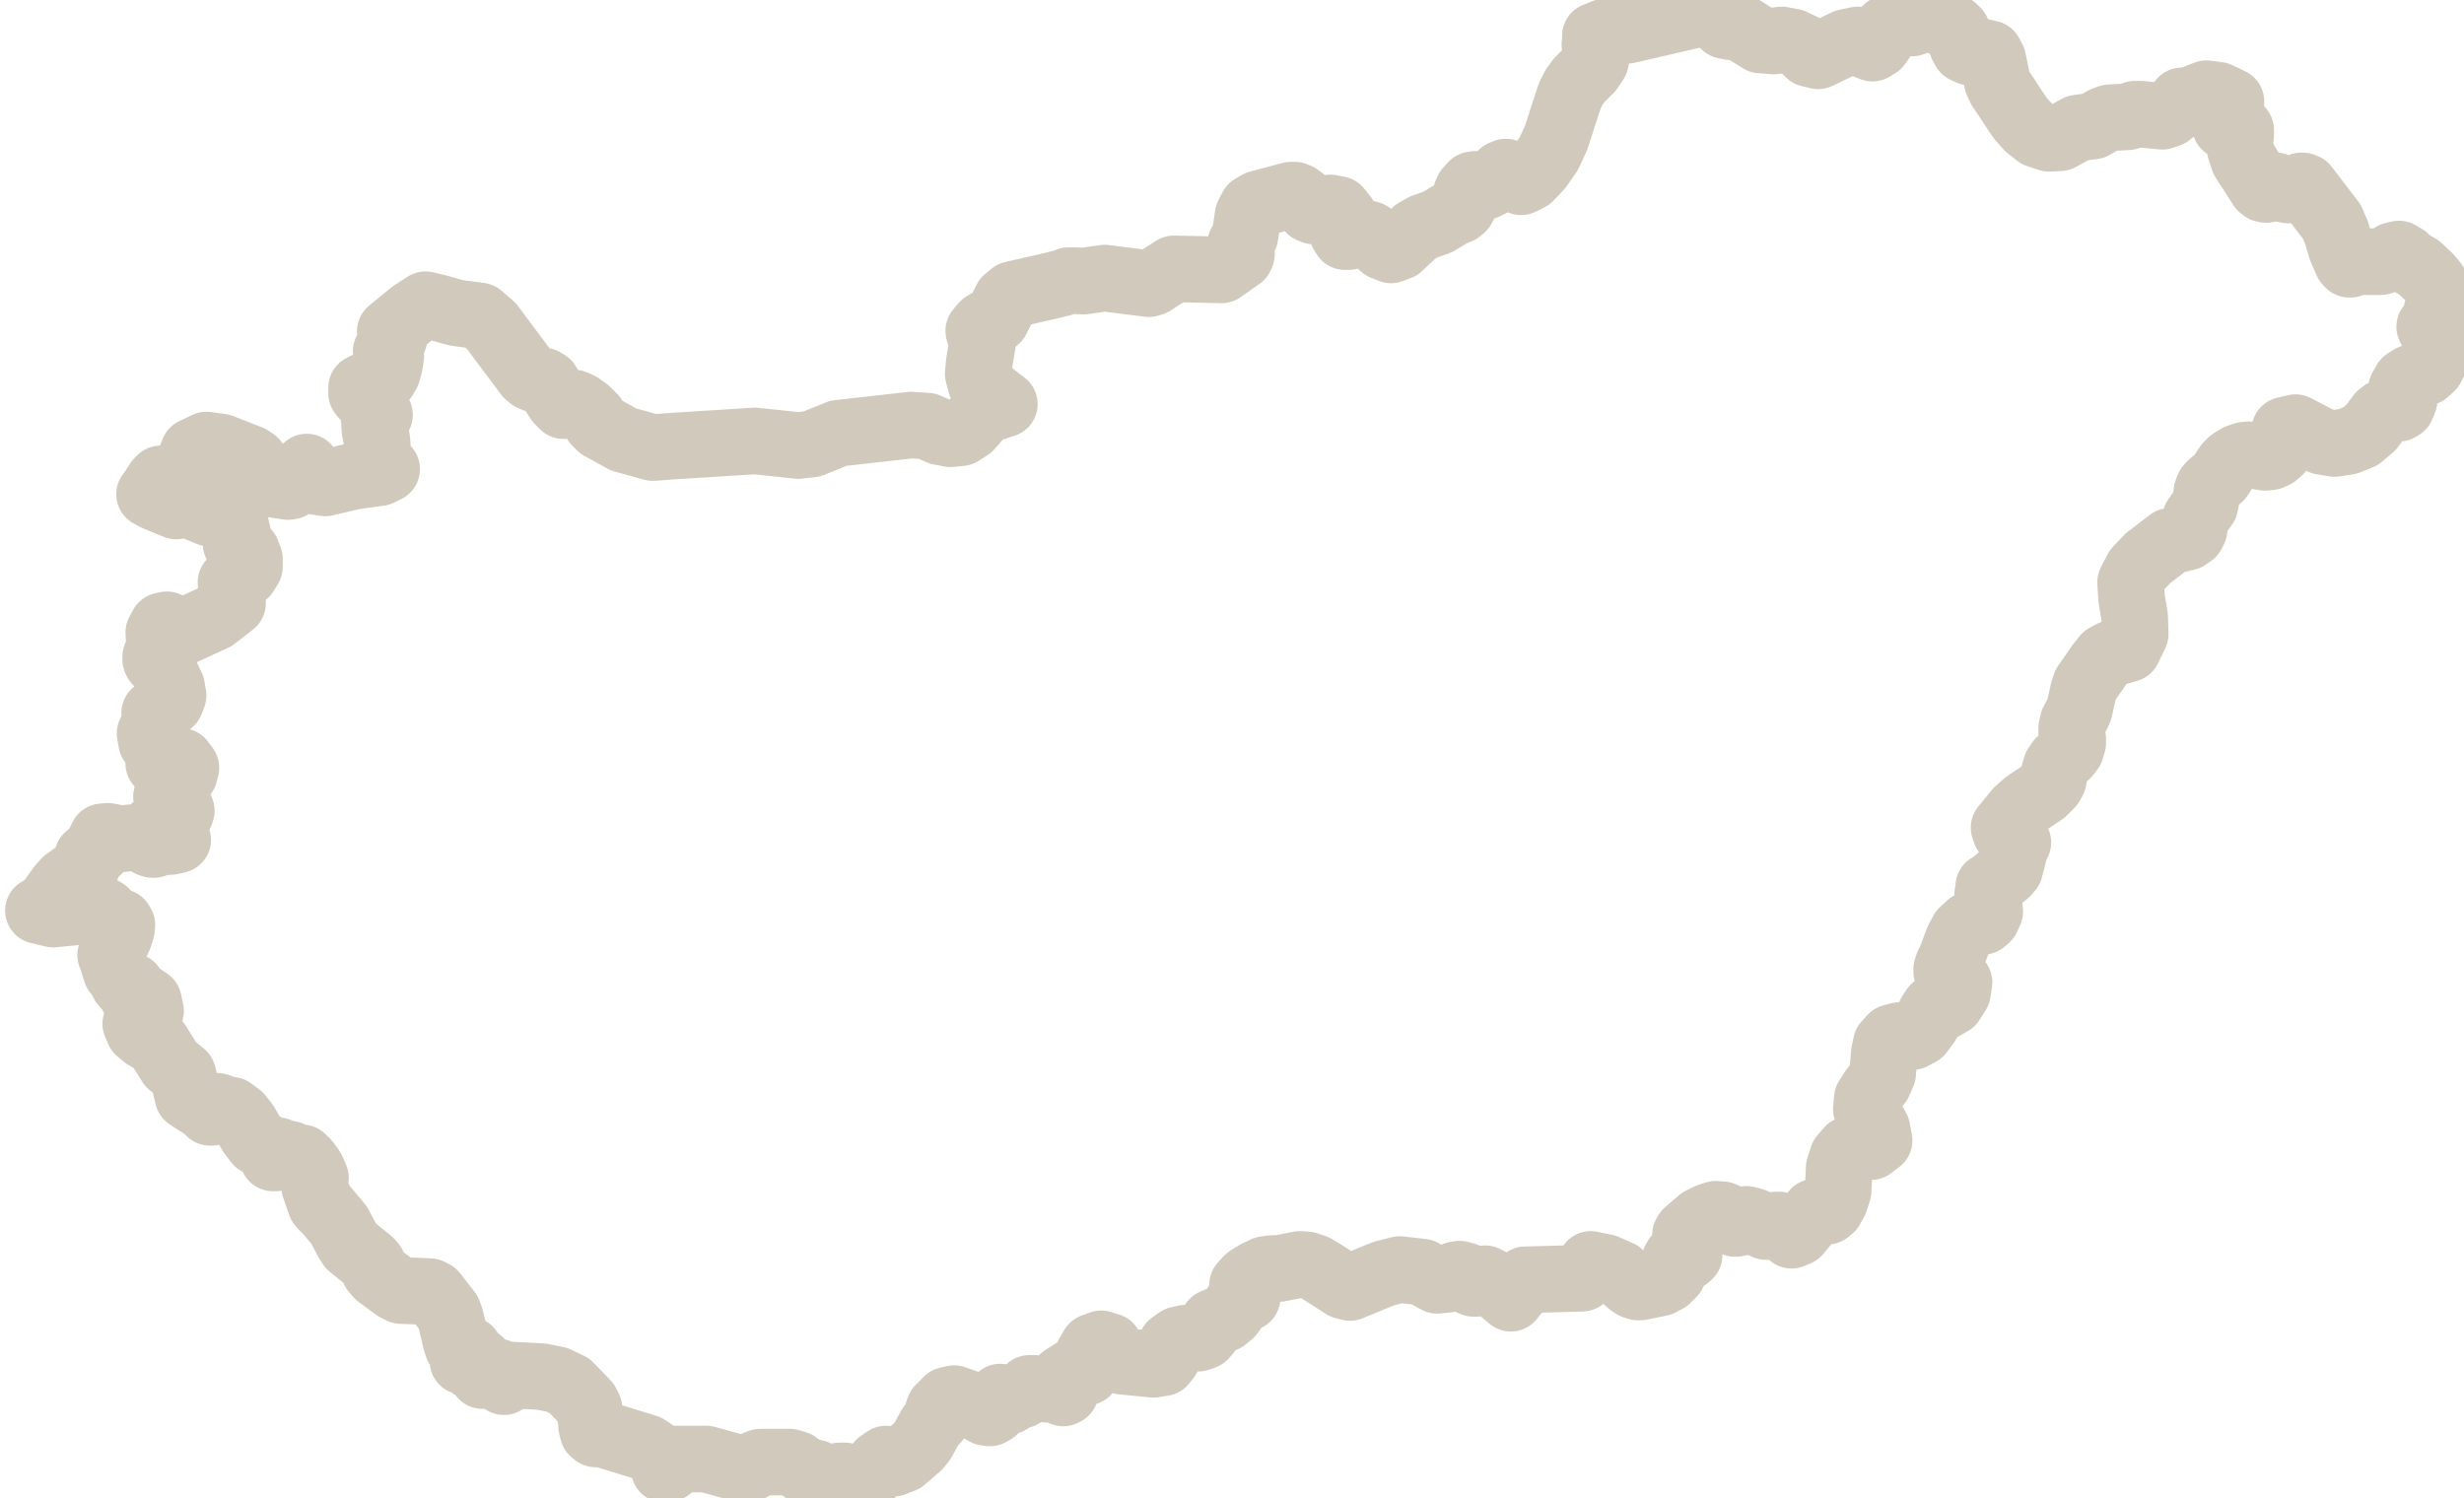
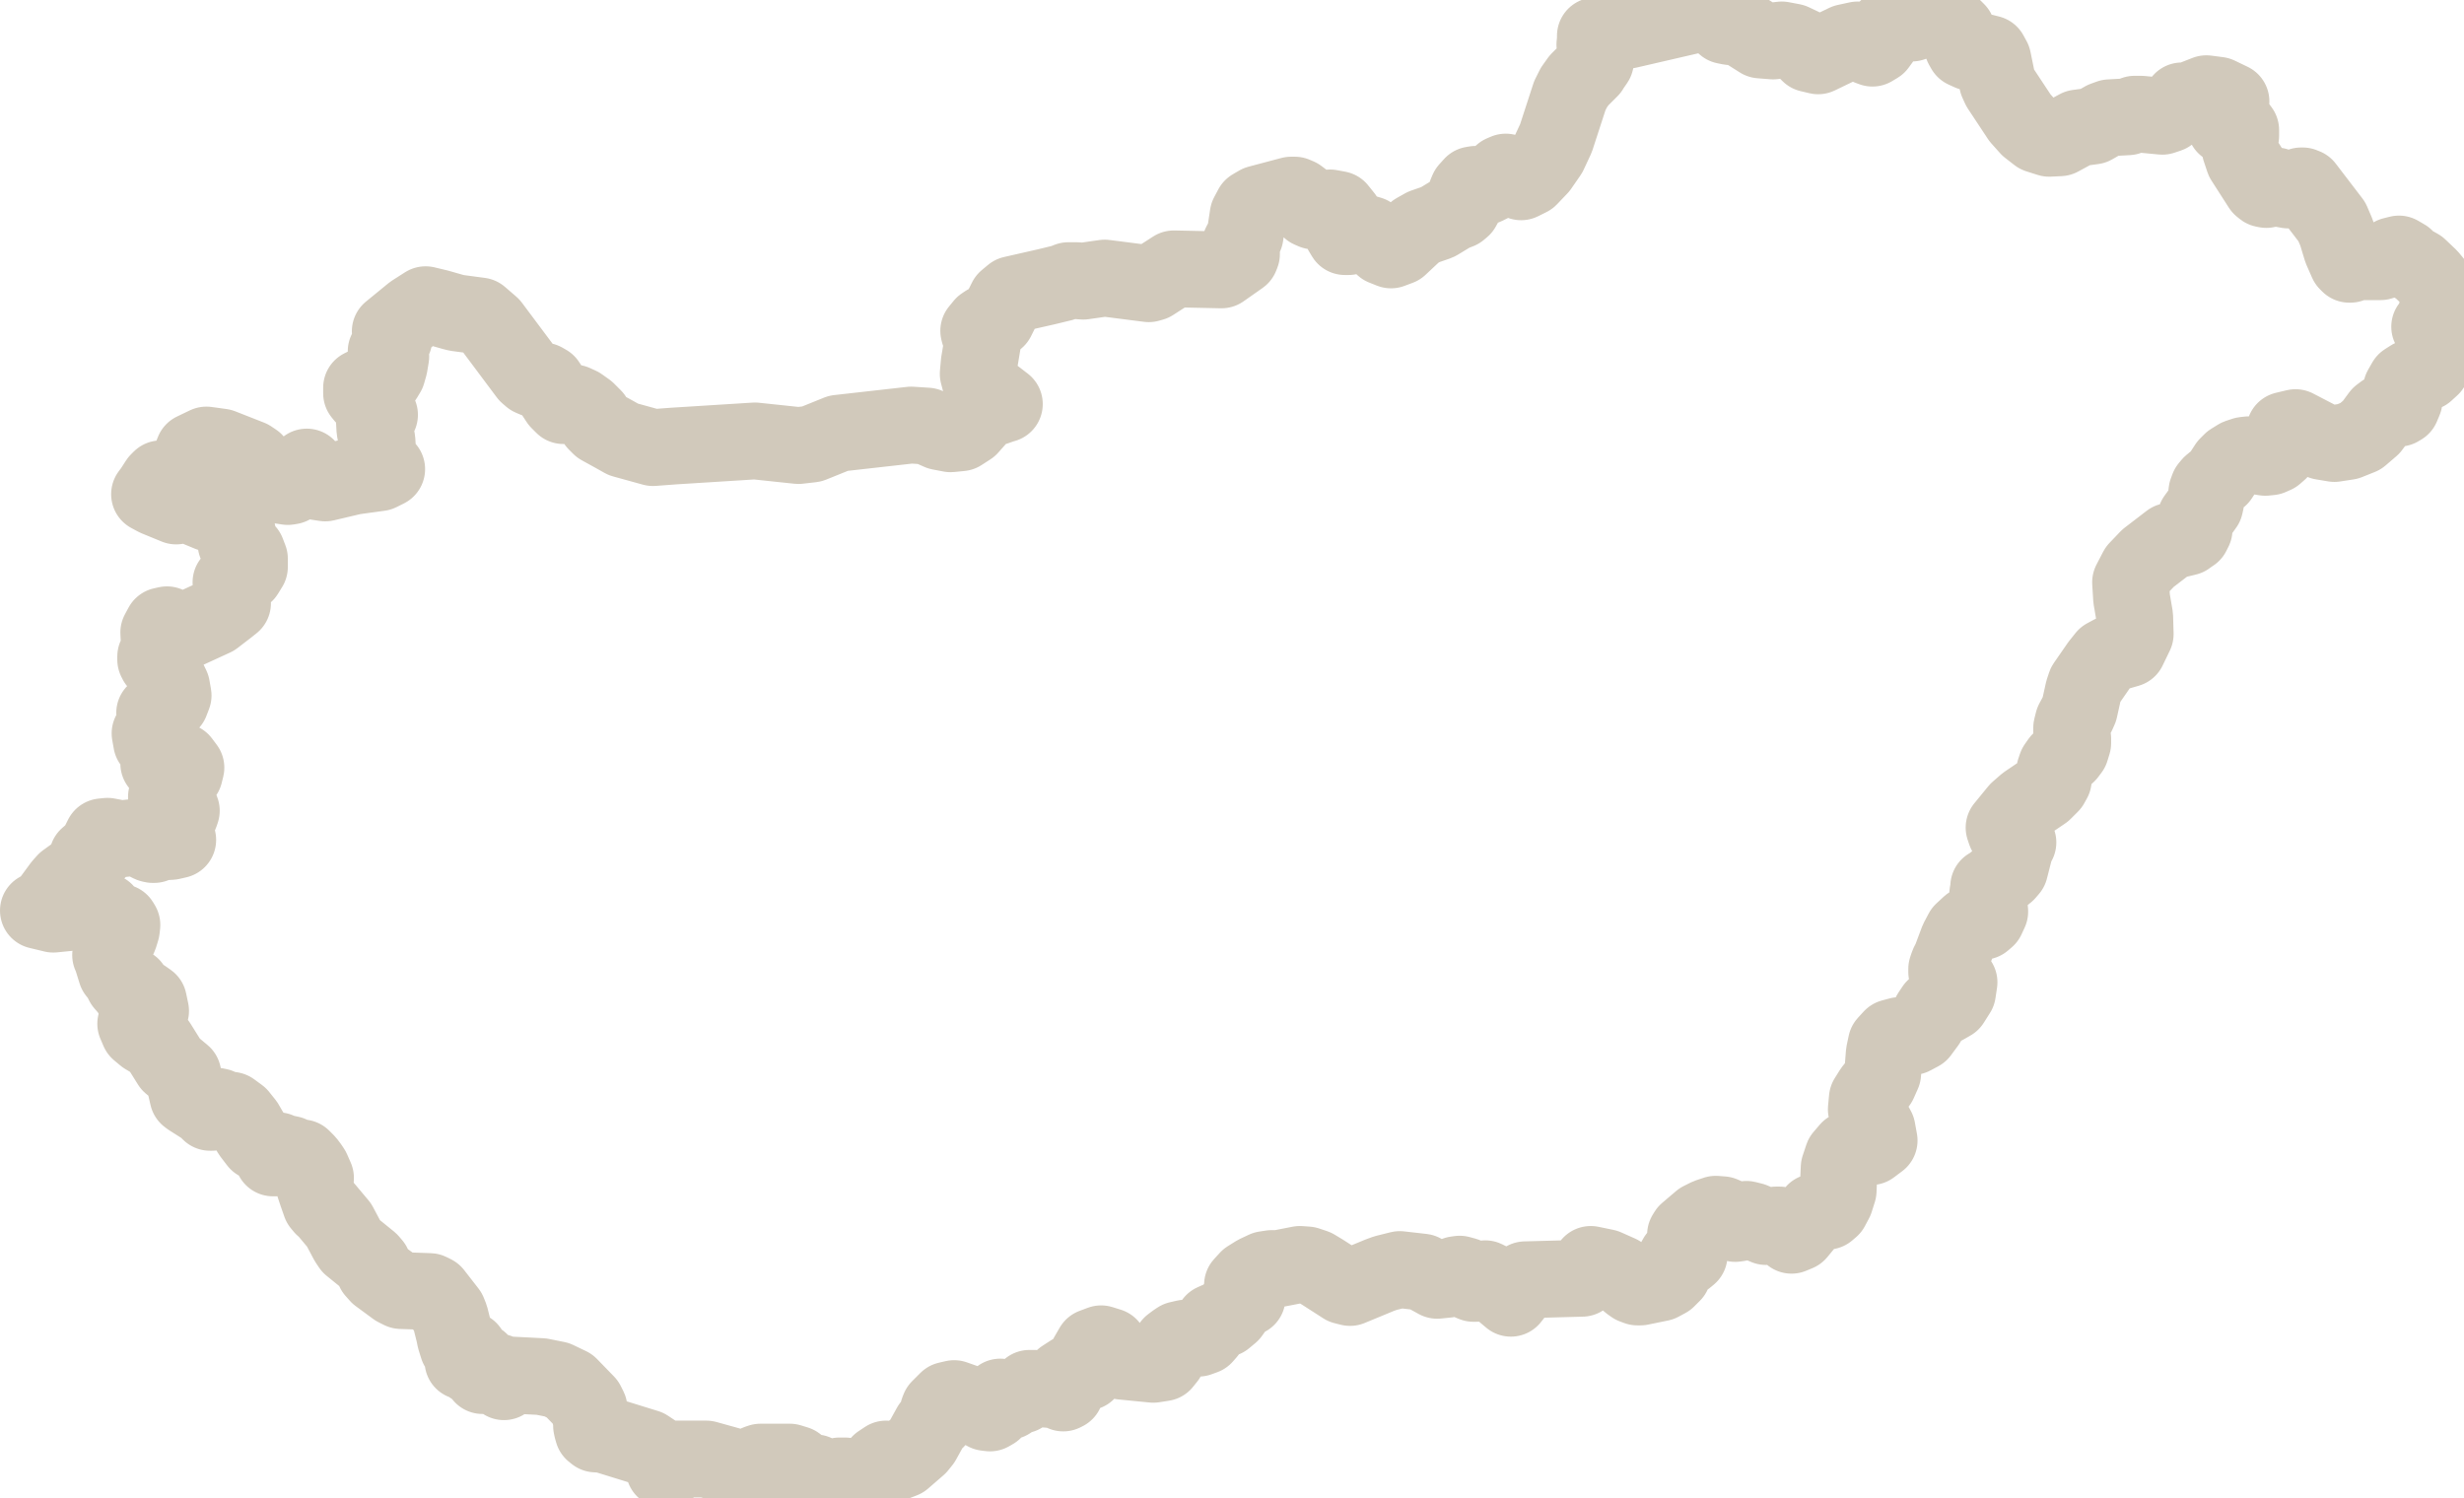
<svg xmlns="http://www.w3.org/2000/svg" id="Laag_2" data-name="Laag 2" viewBox="0 0 48.11 29.24">
  <defs>
    <style>
      .cls-1 {
        fill: none;
        fill-rule: evenodd;
        stroke: #D1C9BB;
-         stroke-width: 1.3px;
+         stroke-width: 1.5px;
        vector-effect: non-scaling-stroke;
        stroke-miterlimit: 10;
        stroke-linejoin: round;
      }
    </style>
  </defs>
  <g id="Hungary">
    <polygon class="cls-1" points="47.5 6.5 47.44 6.38 47.56 6.23 47.58 6.07 47.62 5.98 47.65 5.87 47.6 5.67 47.53 5.53 47.43 5.41 47.23 5.22 46.98 5.08 46.96 5.03 46.84 4.96 46.72 4.99 46.61 5.07 46.48 5.11 45.98 5.11 45.89 5.16 45.87 5.16 45.83 5.12 45.72 4.87 45.62 4.54 45.53 4.33 45.01 3.65 44.98 3.64 44.96 3.63 44.93 3.63 44.79 3.7 44.68 3.71 44.57 3.69 44.44 3.63 44.41 3.63 44.38 3.63 44.35 3.65 44.3 3.69 44.25 3.7 44.2 3.69 44.15 3.65 43.81 3.12 43.74 2.91 43.73 2.77 43.75 2.65 43.75 2.54 43.69 2.46 43.65 2.45 43.45 2.46 43.46 2.29 43.56 1.98 43.31 1.86 43.08 1.83 42.85 1.92 42.78 1.99 42.77 1.99 42.77 1.99 42.76 1.99 42.6 1.97 42.47 2.13 42.34 2.23 42.22 2.27 41.8 2.23 41.68 2.23 41.55 2.28 41.19 2.3 41.08 2.34 40.87 2.46 40.57 2.5 40.22 2.69 40.01 2.7 39.79 2.63 39.61 2.49 39.44 2.3 39.05 1.71 39 1.6 38.91 1.16 38.85 1.05 38.73 1.02 38.47 1.02 38.36 .97 38.32 .9 38.25 .7 38.21 .61 38.15 .55 38.02 .5 37.79 .37 37.69 .33 37.33 .45 37.09 .45 36.98 .48 36.84 .56 36.78 .65 36.74 .77 36.66 .88 36.56 .94 36.48 .91 36.4 .83 36.27 .78 36.04 .83 35.5 1.09 35.33 1.05 35.19 .91 35 .82 34.79 .78 34.62 .8 34.37 .78 33.99 .54 33.78 .52 33.68 .5 33.47 .31 33.36 .25 33.25 .25 31.78 .59 31.35 .62 31.15 .7 31.15 .78 31.14 .87 31.16 1.05 31.16 1.08 31.16 1.12 31.16 1.16 31.15 1.2 31.06 1.33 31.05 1.35 30.83 1.57 30.73 1.71 30.65 1.87 30.38 2.7 30.24 3 30.06 3.26 29.86 3.47 29.7 3.55 29.62 3.51 29.54 3.43 29.4 3.36 29.33 3.39 29.12 3.58 29 3.64 28.88 3.62 28.81 3.6 28.75 3.61 28.66 3.71 28.63 3.78 28.6 3.97 28.55 4.06 28.49 4.11 28.36 4.16 28.08 4.33 28.06 4.34 27.8 4.43 27.64 4.52 27.32 4.82 27.16 4.88 27.01 4.82 26.75 4.58 26.58 4.53 26.33 4.62 26.26 4.62 26.2 4.52 26.22 4.43 26.26 4.34 26.25 4.24 26.13 4.09 25.97 4.06 25.65 4.12 25.58 4.09 25.43 3.9 25.35 3.84 25.28 3.81 25.21 3.81 24.57 3.98 24.45 4.05 24.37 4.2 24.31 4.6 24.22 4.77 24.22 4.77 24.22 4.78 24.22 4.78 24.22 4.79 24.24 4.85 24.24 4.9 24.24 4.96 24.22 5.01 23.85 5.27 22.92 5.25 22.5 5.52 22.43 5.54 21.57 5.43 21.15 5.49 21.02 5.48 20.86 5.48 20.76 5.52 20.43 5.6 19.77 5.75 19.65 5.85 19.46 6.23 19.39 6.29 19.26 6.31 19.2 6.35 19.11 6.46 19.12 6.5 19.16 6.54 19.19 6.66 19.12 7.08 19.1 7.3 19.15 7.49 19.35 7.69 19.61 7.89 19.6 7.89 19.43 7.95 19.28 7.99 19.16 8.08 18.93 8.34 18.76 8.45 18.56 8.47 18.35 8.43 18.1 8.32 17.79 8.3 16.37 8.46 15.85 8.67 15.59 8.7 14.74 8.61 13.15 8.71 12.75 8.74 12.17 8.58 12.01 8.49 11.72 8.33 11.64 8.25 11.59 8.15 11.46 8.02 11.32 7.92 11.21 7.87 11.14 7.88 11.07 7.92 11 7.92 10.91 7.83 10.68 7.48 10.61 7.44 10.44 7.4 10.37 7.37 10.3 7.31 9.59 6.36 9.37 6.17 8.92 6.11 8.84 6.09 8.56 6.01 8.31 5.95 8.06 6.11 7.62 6.47 7.69 6.55 7.69 6.62 7.66 6.68 7.64 6.77 7.62 6.79 7.56 6.83 7.54 6.86 7.55 6.91 7.58 6.93 7.62 6.94 7.63 6.96 7.6 7.14 7.56 7.28 7.5 7.38 7.38 7.47 7.14 7.53 7.06 7.57 7.06 7.68 7.1 7.73 7.25 7.8 7.3 7.84 7.37 8.03 7.41 8.1 7.31 8.21 7.32 8.39 7.36 8.6 7.38 8.93 7.41 9.04 7.47 9.11 7.55 9.16 7.41 9.23 6.9 9.3 6.35 9.43 6.09 9.39 5.99 9.12 5.9 9.2 5.76 9.41 5.68 9.49 5.62 9.5 5.23 9.44 5.16 9.39 5.08 9.31 5.03 9.21 5 9.1 4.97 9.01 4.88 8.95 4.32 8.73 4.03 8.69 3.78 8.81 3.74 8.91 3.75 9.04 3.71 9.13 3.65 9.19 3.38 9.33 3.29 9.41 3.25 9.44 3.22 9.43 3.18 9.4 3.14 9.35 3.09 9.4 2.98 9.57 2.92 9.65 3.05 9.72 3.44 9.88 3.63 9.83 4.09 10.02 4.31 9.98 4.46 10.05 4.59 10.21 4.64 10.42 4.61 10.62 4.72 10.68 4.82 10.78 4.87 10.91 4.87 11.07 4.79 11.2 4.59 11.28 4.51 11.37 4.54 11.78 4.44 11.86 4.18 12.06 3.44 12.4 3.35 12.26 3.26 12.2 3.17 12.22 3.1 12.35 3.12 12.74 3.11 12.77 3.07 12.79 3.04 12.82 3.04 12.88 3.06 12.92 3.09 12.94 3.12 12.95 3.14 12.97 3.35 13.41 3.38 13.58 3.33 13.71 3.23 13.8 3.02 13.92 3.02 13.92 3.04 14.1 2.93 14.32 2.96 14.49 3 14.52 3.05 14.52 3.11 14.52 3.16 14.59 3.16 14.68 3.1 14.85 3.1 14.91 3.2 14.97 3.43 14.86 3.54 14.87 3.63 14.99 3.6 15.11 3.44 15.32 3.29 15.41 3.25 15.56 3.3 15.69 3.44 15.74 3.52 15.78 3.54 15.83 3.52 15.89 3.44 15.94 3.13 16.07 3.04 16.14 3.24 16.17 3.34 16.2 3.44 16.29 3.47 16.4 3.34 16.43 3.16 16.44 3.04 16.46 3.04 16.46 3.01 16.49 2.98 16.49 2.94 16.48 2.9 16.46 2.78 16.37 2.64 16.35 2.36 16.38 2.1 16.33 2 16.34 1.94 16.46 1.91 16.61 1.85 16.66 1.78 16.67 1.71 16.73 1.69 16.79 1.7 16.85 1.7 16.91 1.65 16.98 1.6 17.02 1.46 17.08 1.28 17.21 1.2 17.3 .95 17.64 .86 17.72 .75 17.78 1 17.84 1.04 17.85 1.34 17.82 1.98 17.76 2.05 17.8 2.16 17.93 2.19 17.97 2.25 18.01 2.35 18.01 2.38 18.06 2.37 18.15 2.33 18.28 2.28 18.39 2.25 18.43 2.19 18.54 2.17 18.62 2.16 18.65 2.18 18.69 2.27 18.98 2.35 19.08 2.41 19.2 2.48 19.28 2.57 19.26 2.58 19.43 2.63 19.45 2.64 19.45 2.67 19.47 2.8 19.48 2.9 19.55 2.94 19.74 2.89 19.79 2.85 19.83 2.71 19.89 2.65 19.99 2.68 20.06 2.71 20.13 2.83 20.23 3.08 20.38 3.33 20.78 3.57 20.98 3.67 21.41 3.71 21.44 4.01 21.63 4.1 21.72 4.14 21.72 4.17 21.63 4.22 21.6 4.27 21.61 4.33 21.65 4.52 21.68 4.67 21.79 4.79 21.94 4.9 22.13 5.03 22.3 5.25 22.43 5.33 22.61 5.38 22.61 5.43 22.47 5.48 22.5 5.67 22.54 5.7 22.56 5.73 22.58 5.76 22.61 5.79 22.65 5.83 22.69 5.85 22.66 5.87 22.61 5.9 22.61 5.99 22.7 6.05 22.78 6.09 22.84 6.16 23 6.14 23.16 6.19 23.31 6.26 23.51 6.31 23.57 6.36 23.61 6.62 23.92 6.79 24.24 6.85 24.33 7.22 24.63 7.28 24.7 7.31 24.81 7.39 24.9 7.73 25.15 7.83 25.2 8.39 25.22 8.47 25.26 8.75 25.62 8.79 25.72 8.87 26.04 8.89 26.14 8.94 26.3 9.05 26.34 9.16 26.36 9.22 26.45 9.17 26.46 9.09 26.5 9.04 26.51 9.04 26.58 9.14 26.61 9.15 26.62 9.22 26.68 9.29 26.7 9.37 26.58 9.41 26.75 9.4 26.83 9.42 26.86 9.56 26.85 9.72 26.79 9.8 26.82 9.84 26.98 9.88 26.95 9.91 26.92 9.93 26.89 9.98 26.85 10.57 26.88 10.87 26.94 11.12 27.06 11.45 27.4 11.5 27.5 11.51 27.58 11.55 27.73 11.55 27.84 11.56 27.89 11.58 27.96 11.63 28 11.79 28.01 12.63 28.27 12.84 28.41 12.97 28.65 12.97 28.69 13.06 28.67 13.1 28.6 13.13 28.52 13.19 28.49 13.79 28.49 14.51 28.69 14.59 28.69 14.67 28.66 14.79 28.57 14.85 28.55 15.42 28.55 15.55 28.59 15.76 28.75 15.92 28.76 16.04 28.89 16.16 28.93 16.28 28.88 16.39 28.82 16.5 28.82 16.62 28.97 16.62 28.97 16.66 28.98 16.71 28.99 16.76 28.98 16.81 28.97 16.94 28.87 17.18 28.57 17.3 28.49 17.45 28.57 17.63 28.5 17.93 28.24 18.01 28.14 18.17 27.85 18.27 27.73 18.28 27.73 18.3 27.67 18.32 27.55 18.34 27.5 18.5 27.34 18.63 27.31 18.97 27.43 19.25 27.58 19.33 27.59 19.4 27.55 19.43 27.48 19.46 27.39 19.53 27.28 19.62 27.36 19.66 27.36 19.7 27.36 19.82 27.28 19.95 27.24 20.03 27.19 20.1 27.11 20.2 27.11 20.63 27.14 20.76 27.2 20.8 27.18 20.81 27.15 20.79 27.11 20.74 27.02 20.73 26.98 20.74 26.95 20.76 26.91 20.93 26.8 21.1 26.82 21.22 26.79 21.23 26.49 21.34 26.3 21.5 26.24 21.66 26.29 21.76 26.49 21.76 26.49 21.91 26.58 22.52 26.64 22.71 26.61 22.79 26.51 22.82 26.39 22.87 26.26 22.95 26.2 23.01 26.16 23.14 26.13 23.4 26.13 23.51 26.09 23.58 26.01 23.63 25.91 23.69 25.82 23.78 25.78 23.85 25.77 23.91 25.75 24.03 25.65 24.08 25.58 24.12 25.51 24.16 25.44 24.35 25.34 24.33 25.26 24.28 25.17 24.26 25.09 24.37 24.97 24.53 24.87 24.7 24.79 24.83 24.77 24.97 24.77 25.38 24.69 25.52 24.7 25.67 24.75 25.82 24.84 26.24 25.11 26.36 25.14 26.94 24.9 27.05 24.86 27.33 24.79 27.77 24.84 28.06 25 28.26 24.98 28.43 24.89 28.5 24.88 28.61 24.91 28.65 24.94 28.72 25.04 28.77 25.06 28.82 25.06 29 24.97 29.12 25.03 29.5 25.35 29.78 24.99 30.89 24.96 31.06 24.69 31.35 24.75 31.62 24.87 31.82 25.05 31.89 25.1 31.97 25.13 32.03 25.13 32.42 25.05 32.55 24.98 32.66 24.87 32.7 24.77 32.7 24.74 32.7 24.62 32.74 24.55 32.79 24.53 32.85 24.55 32.92 24.56 32.98 24.51 32.98 24.43 32.91 24.21 32.91 24.11 32.94 24.06 33.21 23.83 33.27 23.8 33.35 23.76 33.5 23.71 33.63 23.72 33.7 23.75 33.82 23.86 33.88 23.89 33.95 23.88 34.05 23.82 34.1 23.81 34.22 23.84 34.48 23.95 34.62 23.94 34.68 23.92 34.74 23.92 34.79 23.94 34.84 24 34.98 24.12 35.1 24.07 35.43 23.67 35.48 23.65 35.68 23.65 35.75 23.59 35.83 23.44 35.89 23.25 35.91 22.8 35.98 22.59 36.1 22.45 36.24 22.4 36.53 22.39 36.69 22.27 36.65 22.05 36.44 21.66 36.46 21.45 36.56 21.29 36.68 21.14 36.76 20.96 36.79 20.57 36.83 20.38 36.94 20.26 37.09 20.22 37.34 20.24 37.49 20.16 37.63 19.97 37.68 19.84 37.69 19.8 37.77 19.68 37.96 19.65 38.1 19.57 38.22 19.38 38.25 19.18 38.06 19.06 38.04 19.04 38.02 19.01 38.01 18.98 38.01 18.92 38.03 18.86 38.05 18.81 38.08 18.76 38.23 18.36 38.32 18.19 38.46 18.06 38.72 17.99 38.79 17.93 38.85 17.8 38.84 17.69 38.82 17.58 38.81 17.46 38.83 17.34 38.83 17.31 38.86 17.3 39.18 17.04 39.24 16.97 39.37 16.46 39.4 16.45 39.39 16.44 39.33 16.33 39.28 16.29 39.22 16.27 39.16 16.25 39.14 16.19 39.13 16.16 39.4 15.83 39.56 15.69 39.9 15.46 40.04 15.32 40.09 15.23 40.12 15.05 40.15 14.96 40.22 14.86 40.37 14.72 40.43 14.64 40.47 14.51 40.47 14.42 40.45 14.32 40.45 14.21 40.48 14.09 40.56 13.94 40.6 13.85 40.68 13.49 40.72 13.37 40.99 12.98 41.11 12.83 41.24 12.76 41.55 12.67 41.69 12.38 41.68 12.04 41.62 11.69 41.6 11.37 41.73 11.12 41.94 10.9 42.37 10.57 42.7 10.49 42.74 10.46 42.8 10.42 42.84 10.34 42.84 10.33 42.85 10.26 42.85 10.19 42.87 10.12 43.05 9.87 43.07 9.78 43.09 9.6 43.12 9.52 43.17 9.46 43.28 9.37 43.34 9.32 43.49 9.09 43.57 9.01 43.7 8.93 43.82 8.89 43.91 8.88 44.23 8.93 44.33 8.92 44.42 8.88 44.5 8.81 44.61 8.4 44.82 8.35 45.34 8.62 45.58 8.66 45.84 8.62 46.09 8.52 46.3 8.34 46.47 8.11 46.55 8.05 46.69 7.98 46.84 7.97 46.89 7.94 46.94 7.82 46.93 7.75 46.9 7.68 46.89 7.59 46.97 7.45 47.08 7.38 47.36 7.27 47.47 7.17 47.64 6.84 47.76 6.71 47.5 6.5" />
  </g>
</svg>
